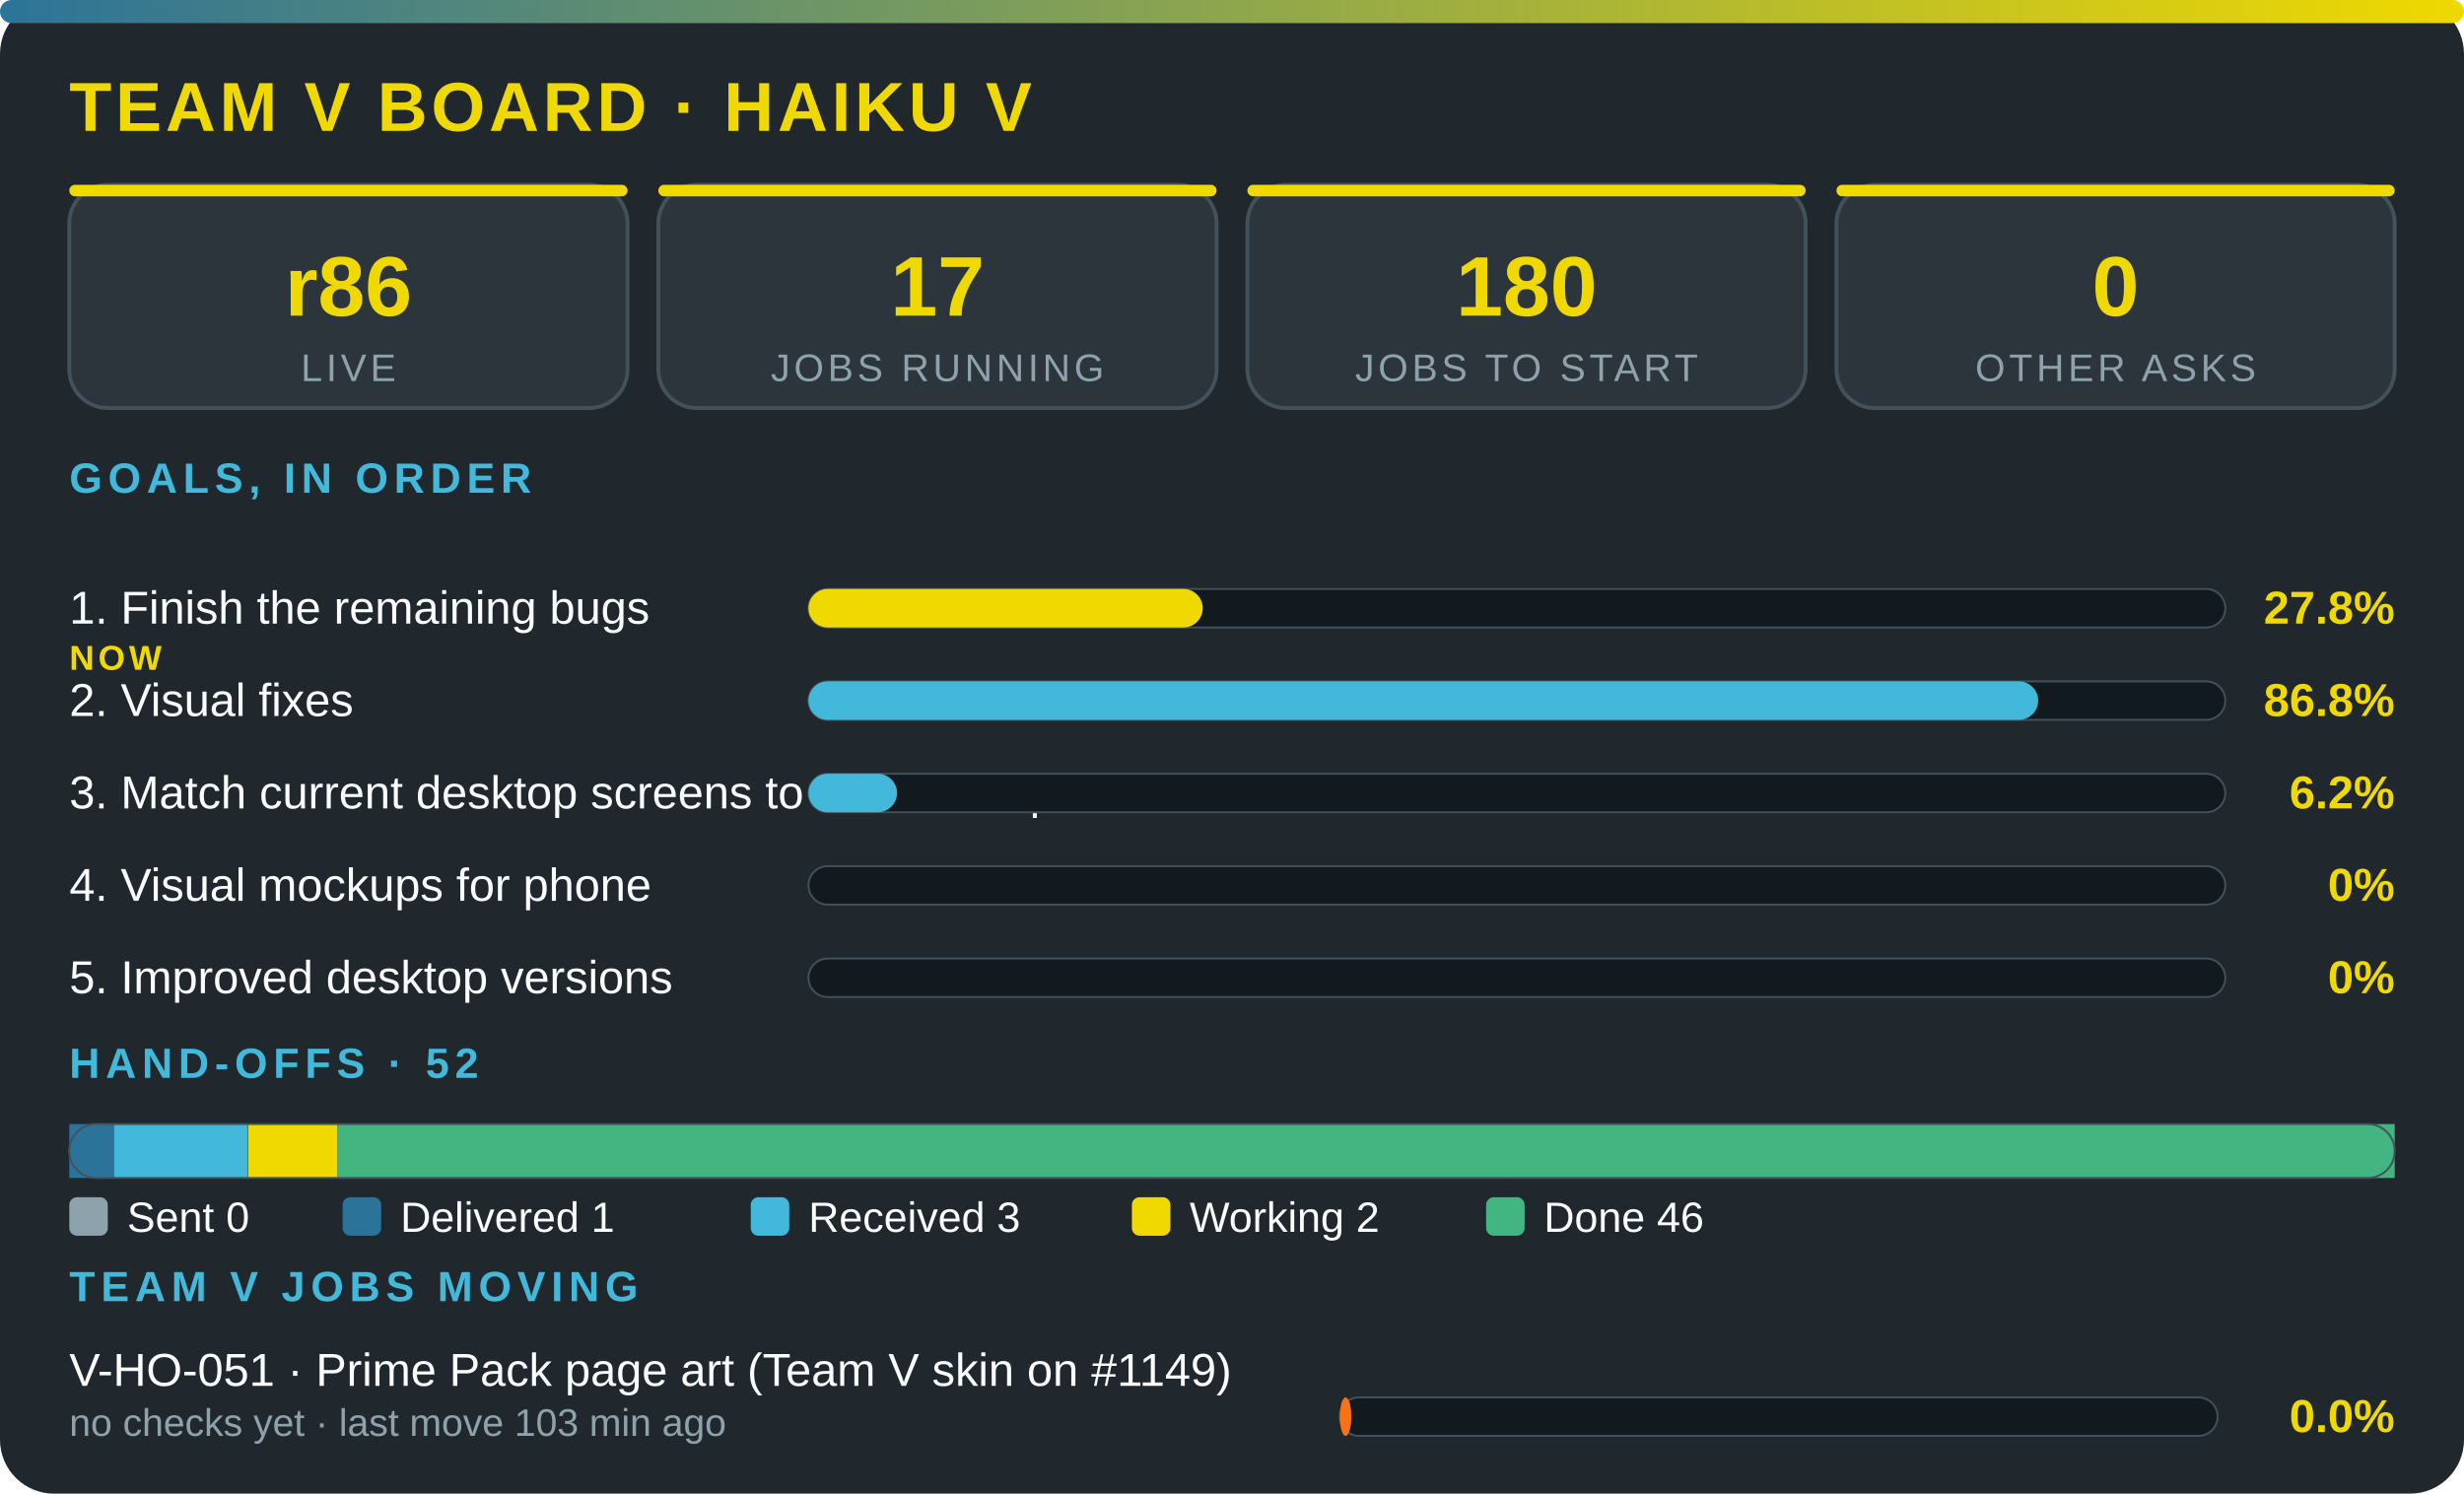
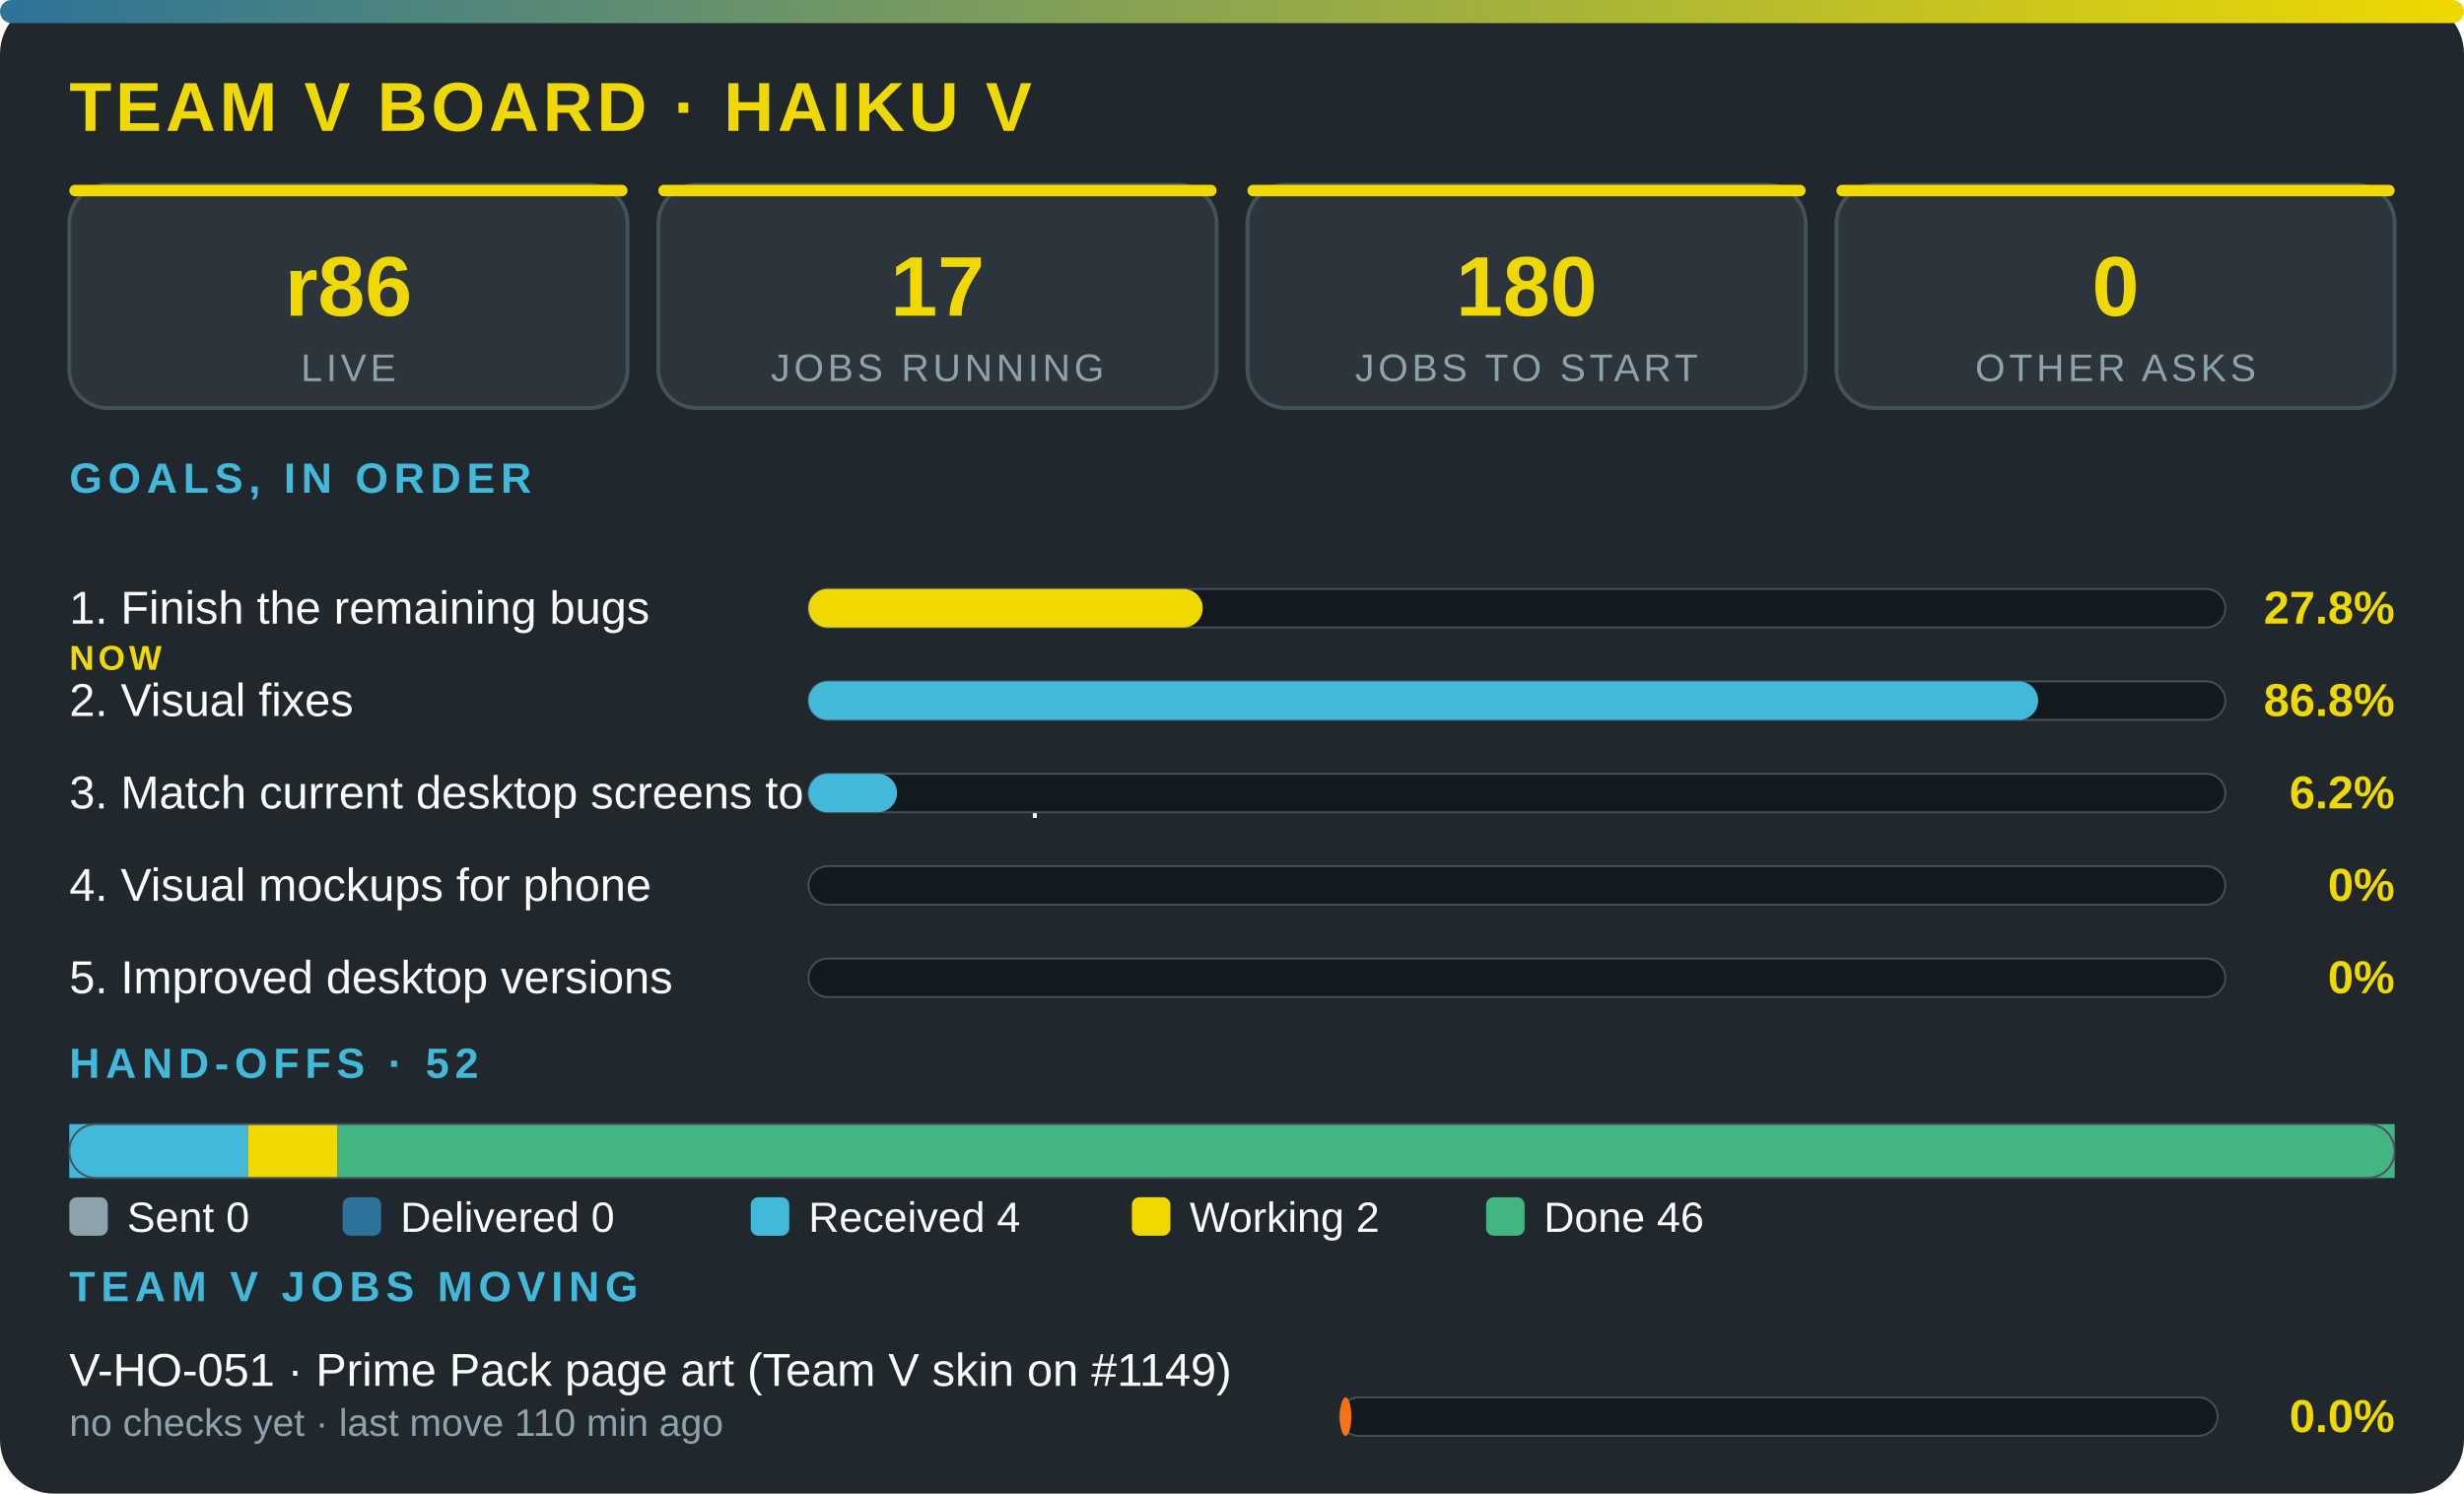
<svg xmlns="http://www.w3.org/2000/svg" viewBox="0 0 640 388" width="100%" role="img" aria-label="Team V board · Haiku V" font-family="'Segoe UI',system-ui,Arial,sans-serif">
  <defs>
    <linearGradient id="g">
      <stop offset="0" stop-color="#2c7399" />
      <stop offset="1" stop-color="#f0d900" />
    </linearGradient>
  </defs>
  <rect width="640" height="388" rx="14" fill="#20272d" />
  <rect width="640" height="6" rx="3" fill="url(#g)" />
  <text x="18" y="34" font-size="18" font-weight="800" fill="#f0d900" letter-spacing="1">TEAM V BOARD · HAIKU V</text>
  <rect x="18" y="48" width="145" height="58" rx="10" fill="#2c353c" stroke="#43515b" />
  <rect x="18" y="48" width="145" height="3" rx="1.5" fill="#f0d900" />
  <text x="90.5" y="82" font-size="22" font-weight="800" fill="#f0d900" text-anchor="middle">r86</text>
  <text x="90.5" y="99" font-size="10" fill="#8ea2ac" letter-spacing="1" text-anchor="middle">LIVE</text>
  <rect x="171" y="48" width="145" height="58" rx="10" fill="#2c353c" stroke="#43515b" />
  <rect x="171" y="48" width="145" height="3" rx="1.5" fill="#f0d900" />
  <text x="243.5" y="82" font-size="22" font-weight="800" fill="#f0d900" text-anchor="middle">17</text>
  <text x="243.5" y="99" font-size="10" fill="#8ea2ac" letter-spacing="1" text-anchor="middle">JOBS RUNNING</text>
  <rect x="324" y="48" width="145" height="58" rx="10" fill="#2c353c" stroke="#43515b" />
  <rect x="324" y="48" width="145" height="3" rx="1.5" fill="#f0d900" />
  <text x="396.5" y="82" font-size="22" font-weight="800" fill="#f0d900" text-anchor="middle">180</text>
  <text x="396.5" y="99" font-size="10" fill="#8ea2ac" letter-spacing="1" text-anchor="middle">JOBS TO START</text>
  <rect x="477" y="48" width="145" height="58" rx="10" fill="#2c353c" stroke="#43515b" />
  <rect x="477" y="48" width="145" height="3" rx="1.5" fill="#f0d900" />
  <text x="549.5" y="82" font-size="22" font-weight="800" fill="#f0d900" text-anchor="middle">0</text>
  <text x="549.5" y="99" font-size="10" fill="#8ea2ac" letter-spacing="1" text-anchor="middle">OTHER ASKS</text>
  <text x="18" y="128" font-size="11" font-weight="700" fill="#42b9da" letter-spacing="1.5">GOALS, IN ORDER</text>
  <text x="18" y="162" font-size="12" fill="#fbfcfc">1. Finish the remaining bugs</text>
  <text x="18" y="174" font-size="9" font-weight="800" letter-spacing="1" fill="#f0d900">NOW</text>
  <rect x="210" y="153" width="368" height="10" rx="5" fill="#12191f" stroke="#43515b" stroke-width=".5" />
  <rect x="210" y="153" width="102.4" height="10" rx="5" fill="#f0d900" />
  <text x="622" y="162" font-size="12" font-weight="800" fill="#f0d900" text-anchor="end">27.8%</text>
  <text x="18" y="186" font-size="12" fill="#fbfcfc">2. Visual fixes</text>
  <rect x="210" y="177" width="368" height="10" rx="5" fill="#12191f" stroke="#43515b" stroke-width=".5" />
  <rect x="210" y="177" width="319.4" height="10" rx="5" fill="#42b9da" />
  <text x="622" y="186" font-size="12" font-weight="800" fill="#f0d900" text-anchor="end">86.8%</text>
  <text x="18" y="210" font-size="12" fill="#fbfcfc">3. Match current desktop screens to the mockup</text>
  <rect x="210" y="201" width="368" height="10" rx="5" fill="#12191f" stroke="#43515b" stroke-width=".5" />
  <rect x="210" y="201" width="23" height="10" rx="5" fill="#42b9da" />
  <text x="622" y="210" font-size="12" font-weight="800" fill="#f0d900" text-anchor="end">6.2%</text>
  <text x="18" y="234" font-size="12" fill="#fbfcfc">4. Visual mockups for phone</text>
  <rect x="210" y="225" width="368" height="10" rx="5" fill="#12191f" stroke="#43515b" stroke-width=".5" />
  <text x="622" y="234" font-size="12" font-weight="800" fill="#f0d900" text-anchor="end">0%</text>
  <text x="18" y="258" font-size="12" fill="#fbfcfc">5. Improved desktop versions</text>
  <rect x="210" y="249" width="368" height="10" rx="5" fill="#12191f" stroke="#43515b" stroke-width=".5" />
  <text x="622" y="258" font-size="12" font-weight="800" fill="#f0d900" text-anchor="end">0%</text>
  <text x="18" y="280" font-size="11" font-weight="700" fill="#42b9da" letter-spacing="1.5">HAND-OFFS · 52</text>
-   <rect x="18" y="292" width="11.6" height="14" fill="#2c7399" />
-   <rect x="29.6" y="292" width="34.8" height="14" fill="#42b9da" />
+   <rect x="18" y="292" width="46.5" height="14" fill="#42b9da" />
  <rect x="64.5" y="292" width="23.2" height="14" fill="#f0d900" />
  <rect x="87.7" y="292" width="534.3" height="14" fill="#43b581" />
  <rect x="18" y="292" width="604" height="14" rx="7" fill="none" stroke="#43515b" stroke-width=".5" />
  <rect x="18" y="311" width="10" height="10" rx="2" fill="#8ea2ac" />
  <text x="33" y="320" font-size="11" fill="#fbfcfc">Sent 0</text>
  <rect x="89" y="311" width="10" height="10" rx="2" fill="#2c7399" />
-   <text x="104" y="320" font-size="11" fill="#fbfcfc">Delivered 1</text>
+   <text x="104" y="320" font-size="11" fill="#fbfcfc">Delivered 0</text>
  <rect x="195" y="311" width="10" height="10" rx="2" fill="#42b9da" />
-   <text x="210" y="320" font-size="11" fill="#fbfcfc">Received 3</text>
+   <text x="210" y="320" font-size="11" fill="#fbfcfc">Received 4</text>
  <rect x="294" y="311" width="10" height="10" rx="2" fill="#f0d900" />
  <text x="309" y="320" font-size="11" fill="#fbfcfc">Working 2</text>
  <rect x="386" y="311" width="10" height="10" rx="2" fill="#43b581" />
  <text x="401" y="320" font-size="11" fill="#fbfcfc">Done 46</text>
  <text x="18" y="338" font-size="11" font-weight="700" fill="#42b9da" letter-spacing="1.5">TEAM V JOBS MOVING</text>
  <text x="18" y="360" font-size="12" fill="#fbfcfc">V-HO-051 · Prime Pack page art (Team V skin on #1149)</text>
-   <text x="18" y="373" font-size="10" fill="#8ea2ac">no checks yet · last move 103 min ago</text>
+   <text x="18" y="373" font-size="10" fill="#8ea2ac">no checks yet · last move 110 min ago</text>
  <rect x="348" y="363" width="228" height="10" rx="5" fill="#12191f" stroke="#43515b" stroke-width=".5" />
  <rect x="348" y="363" width="3" height="10" rx="5" fill="#f97316" />
  <text x="622" y="372" font-size="12" font-weight="800" fill="#f0d900" text-anchor="end">0.0%</text>
</svg>
